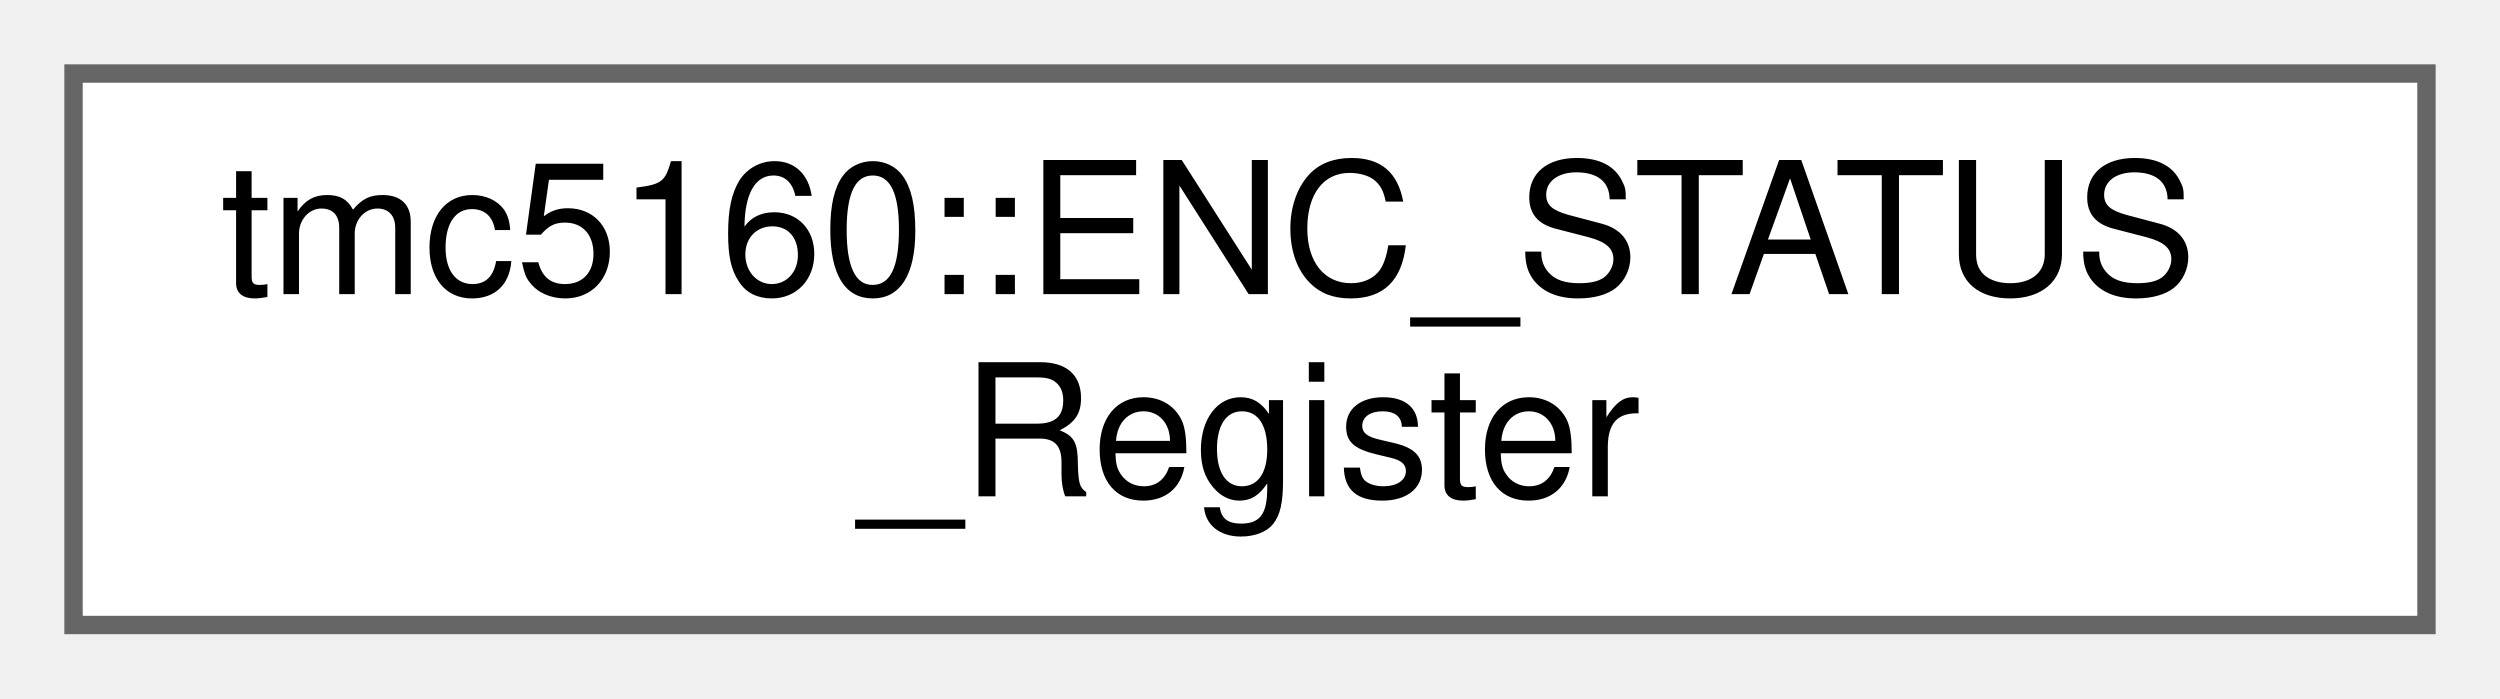
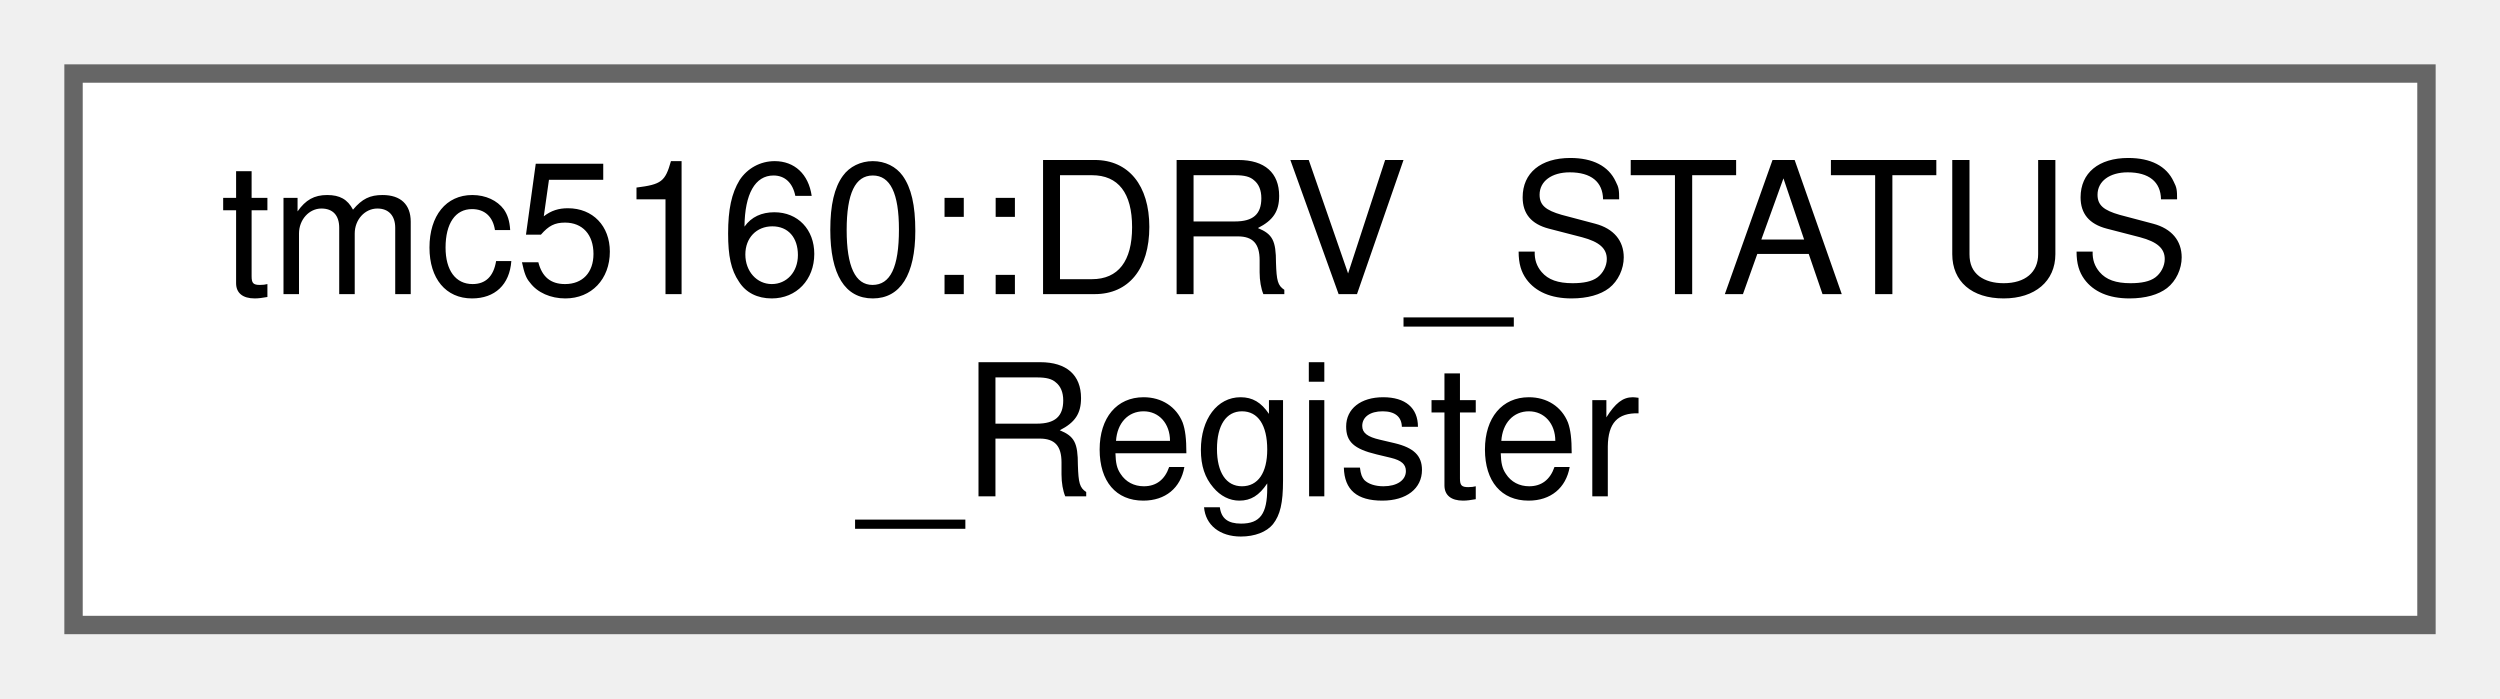
<svg xmlns="http://www.w3.org/2000/svg" xmlns:xlink="http://www.w3.org/1999/xlink" width="136pt" height="38pt" viewBox="0.00 0.00 136.00 38.00">
  <g id="graph0" class="graph" transform="scale(1 1) rotate(0) translate(4 34)">
    <g id="Node000000" class="node">
      <g id="a_Node000000">
-         <a xlink:href="uniontmc5160_1_1ENC__STATUS__Register.html" target="_top" xlink:title="Encoder status register (ENC_STATUS)">
+         <a xlink:href="uniontmc5160_1_1DRV__STATUS__Register.html" target="_top" xlink:title="stallGuard2 value and driver error flags register (DRV_STATUS)">
          <polygon fill="white" stroke="#666666" points="128,-30 0,-30 0,0 128,0 128,-30" />
-           <text text-anchor="start" x="8" y="-18" font-family="Helvetica,sans-Serif" font-size="10.00">tmc5160::ENC_STATUS</text>
+           <text text-anchor="start" x="8" y="-18" font-family="Helvetica,sans-Serif" font-size="10.00">tmc5160::DRV_STATUS</text>
          <text text-anchor="middle" x="64" y="-7" font-family="Helvetica,sans-Serif" font-size="10.00">_Register</text>
        </a>
      </g>
    </g>
  </g>
</svg>
